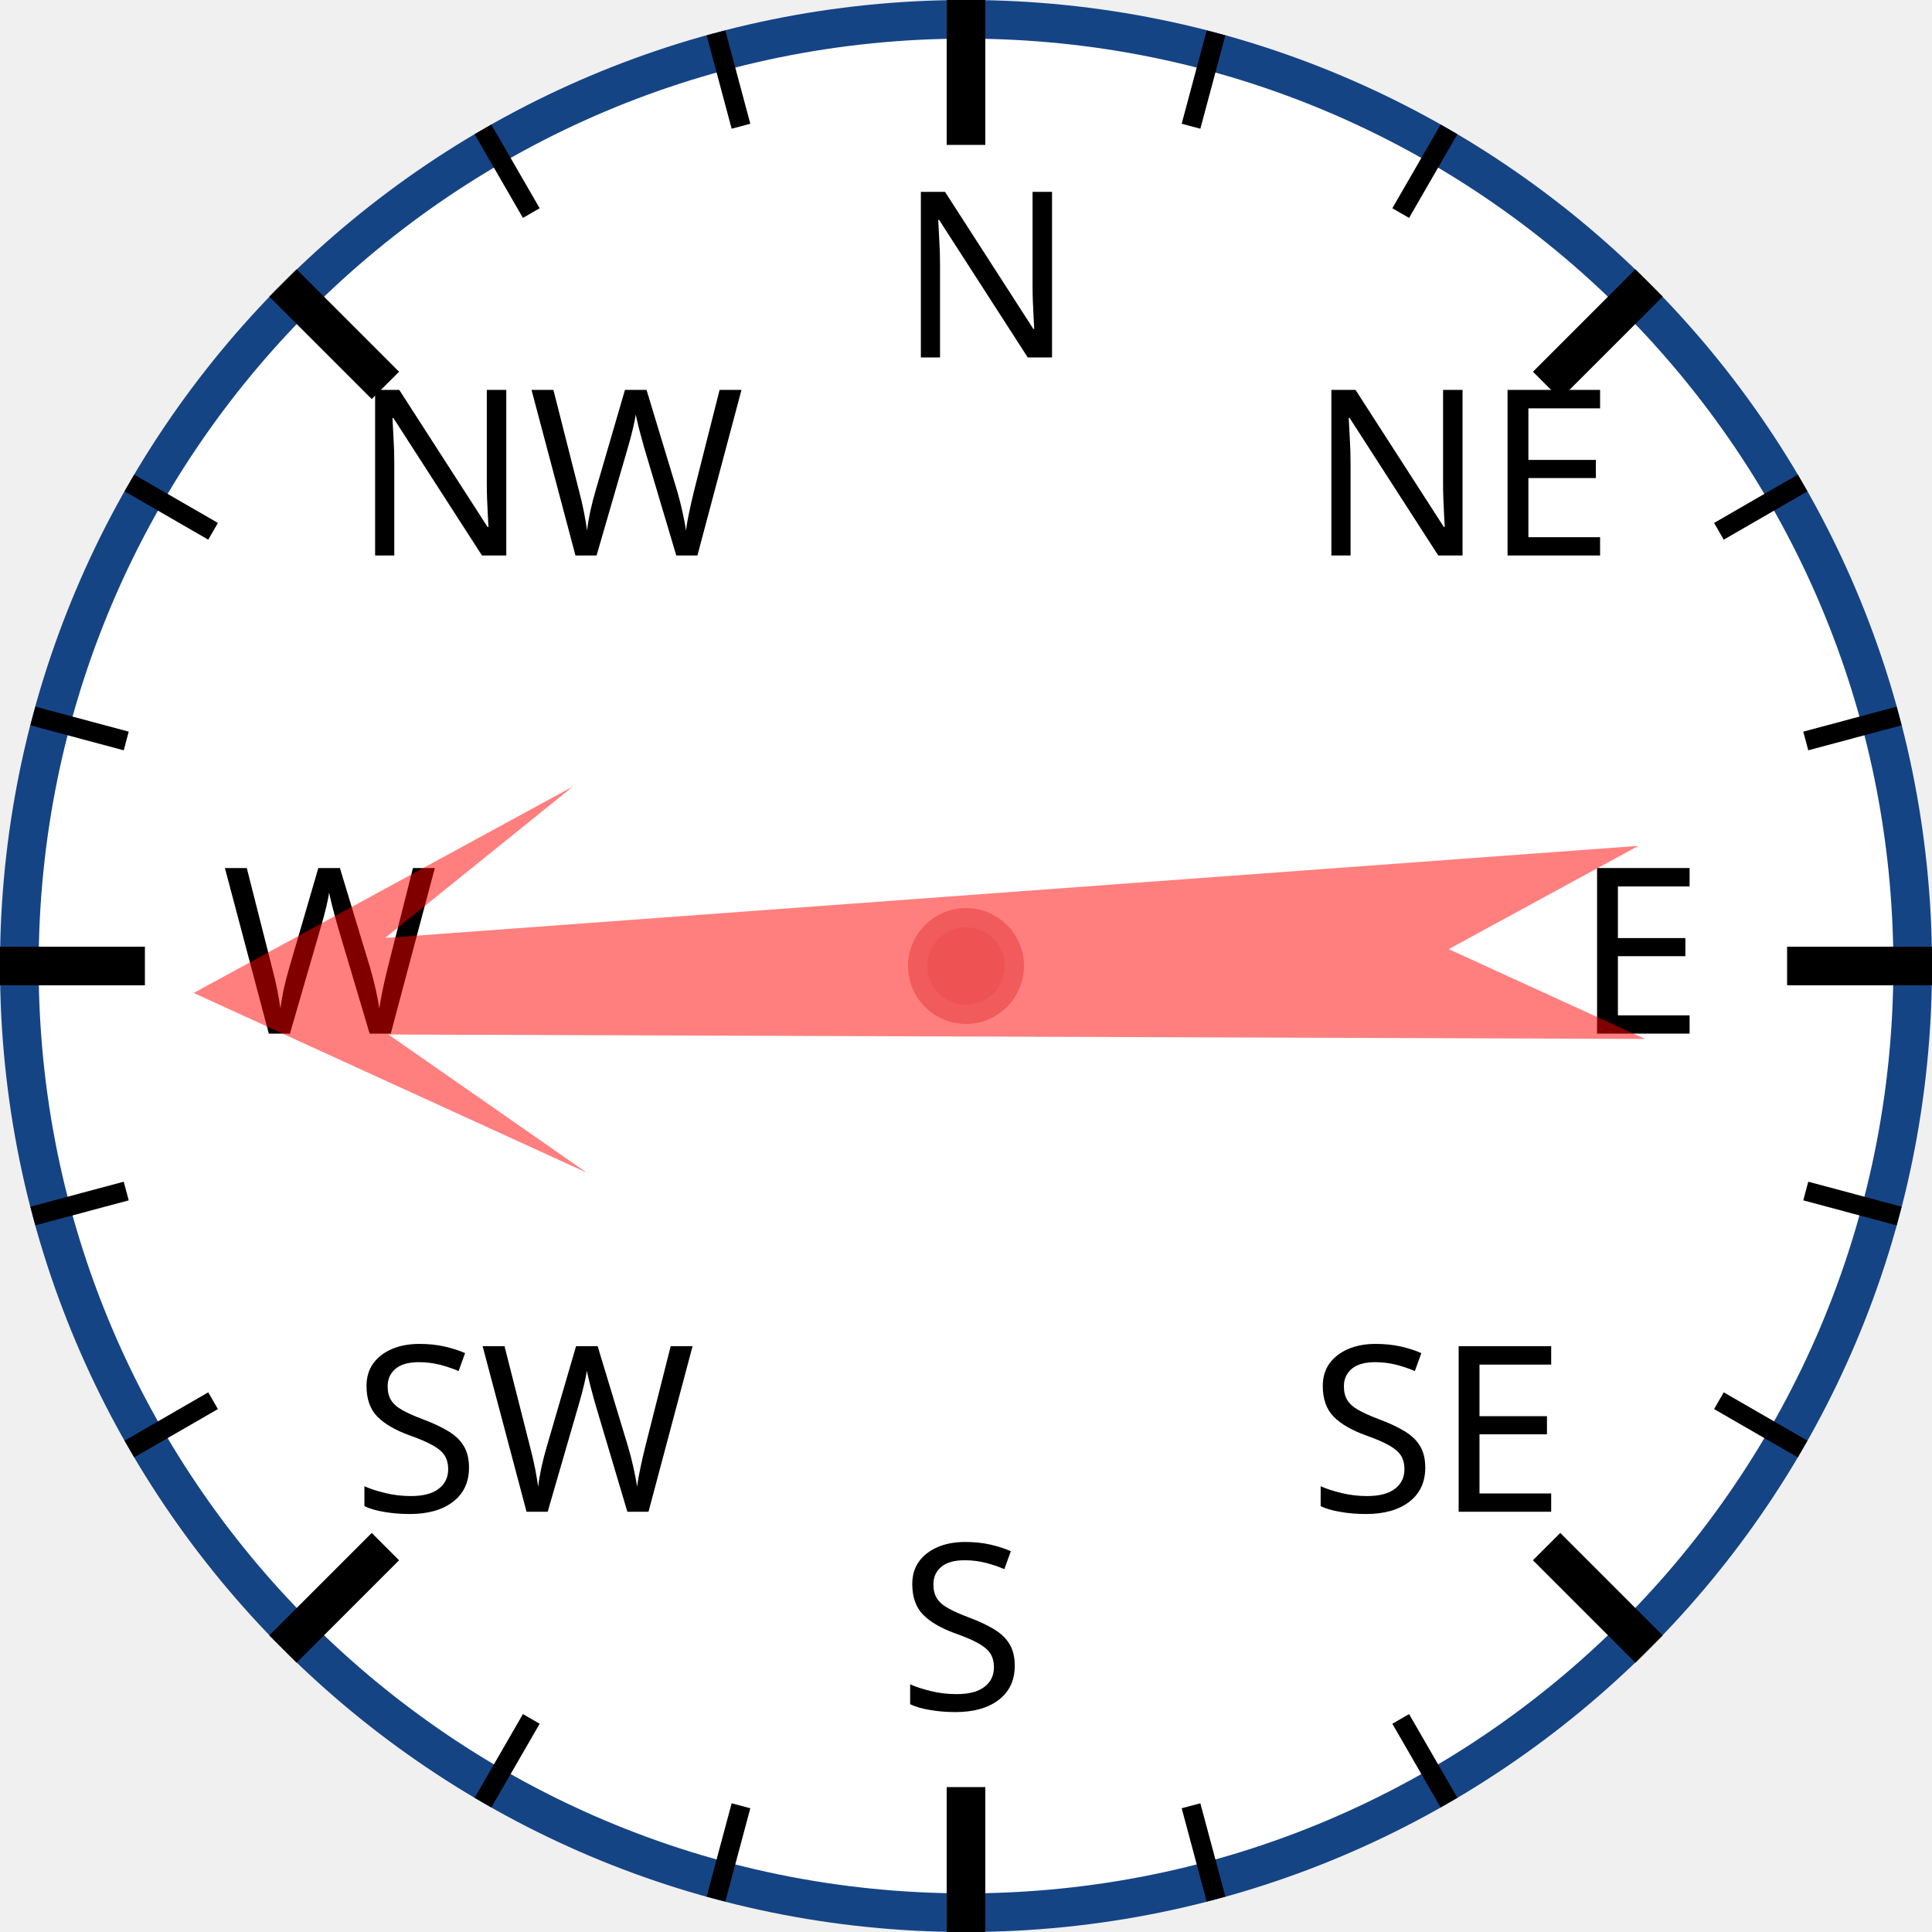
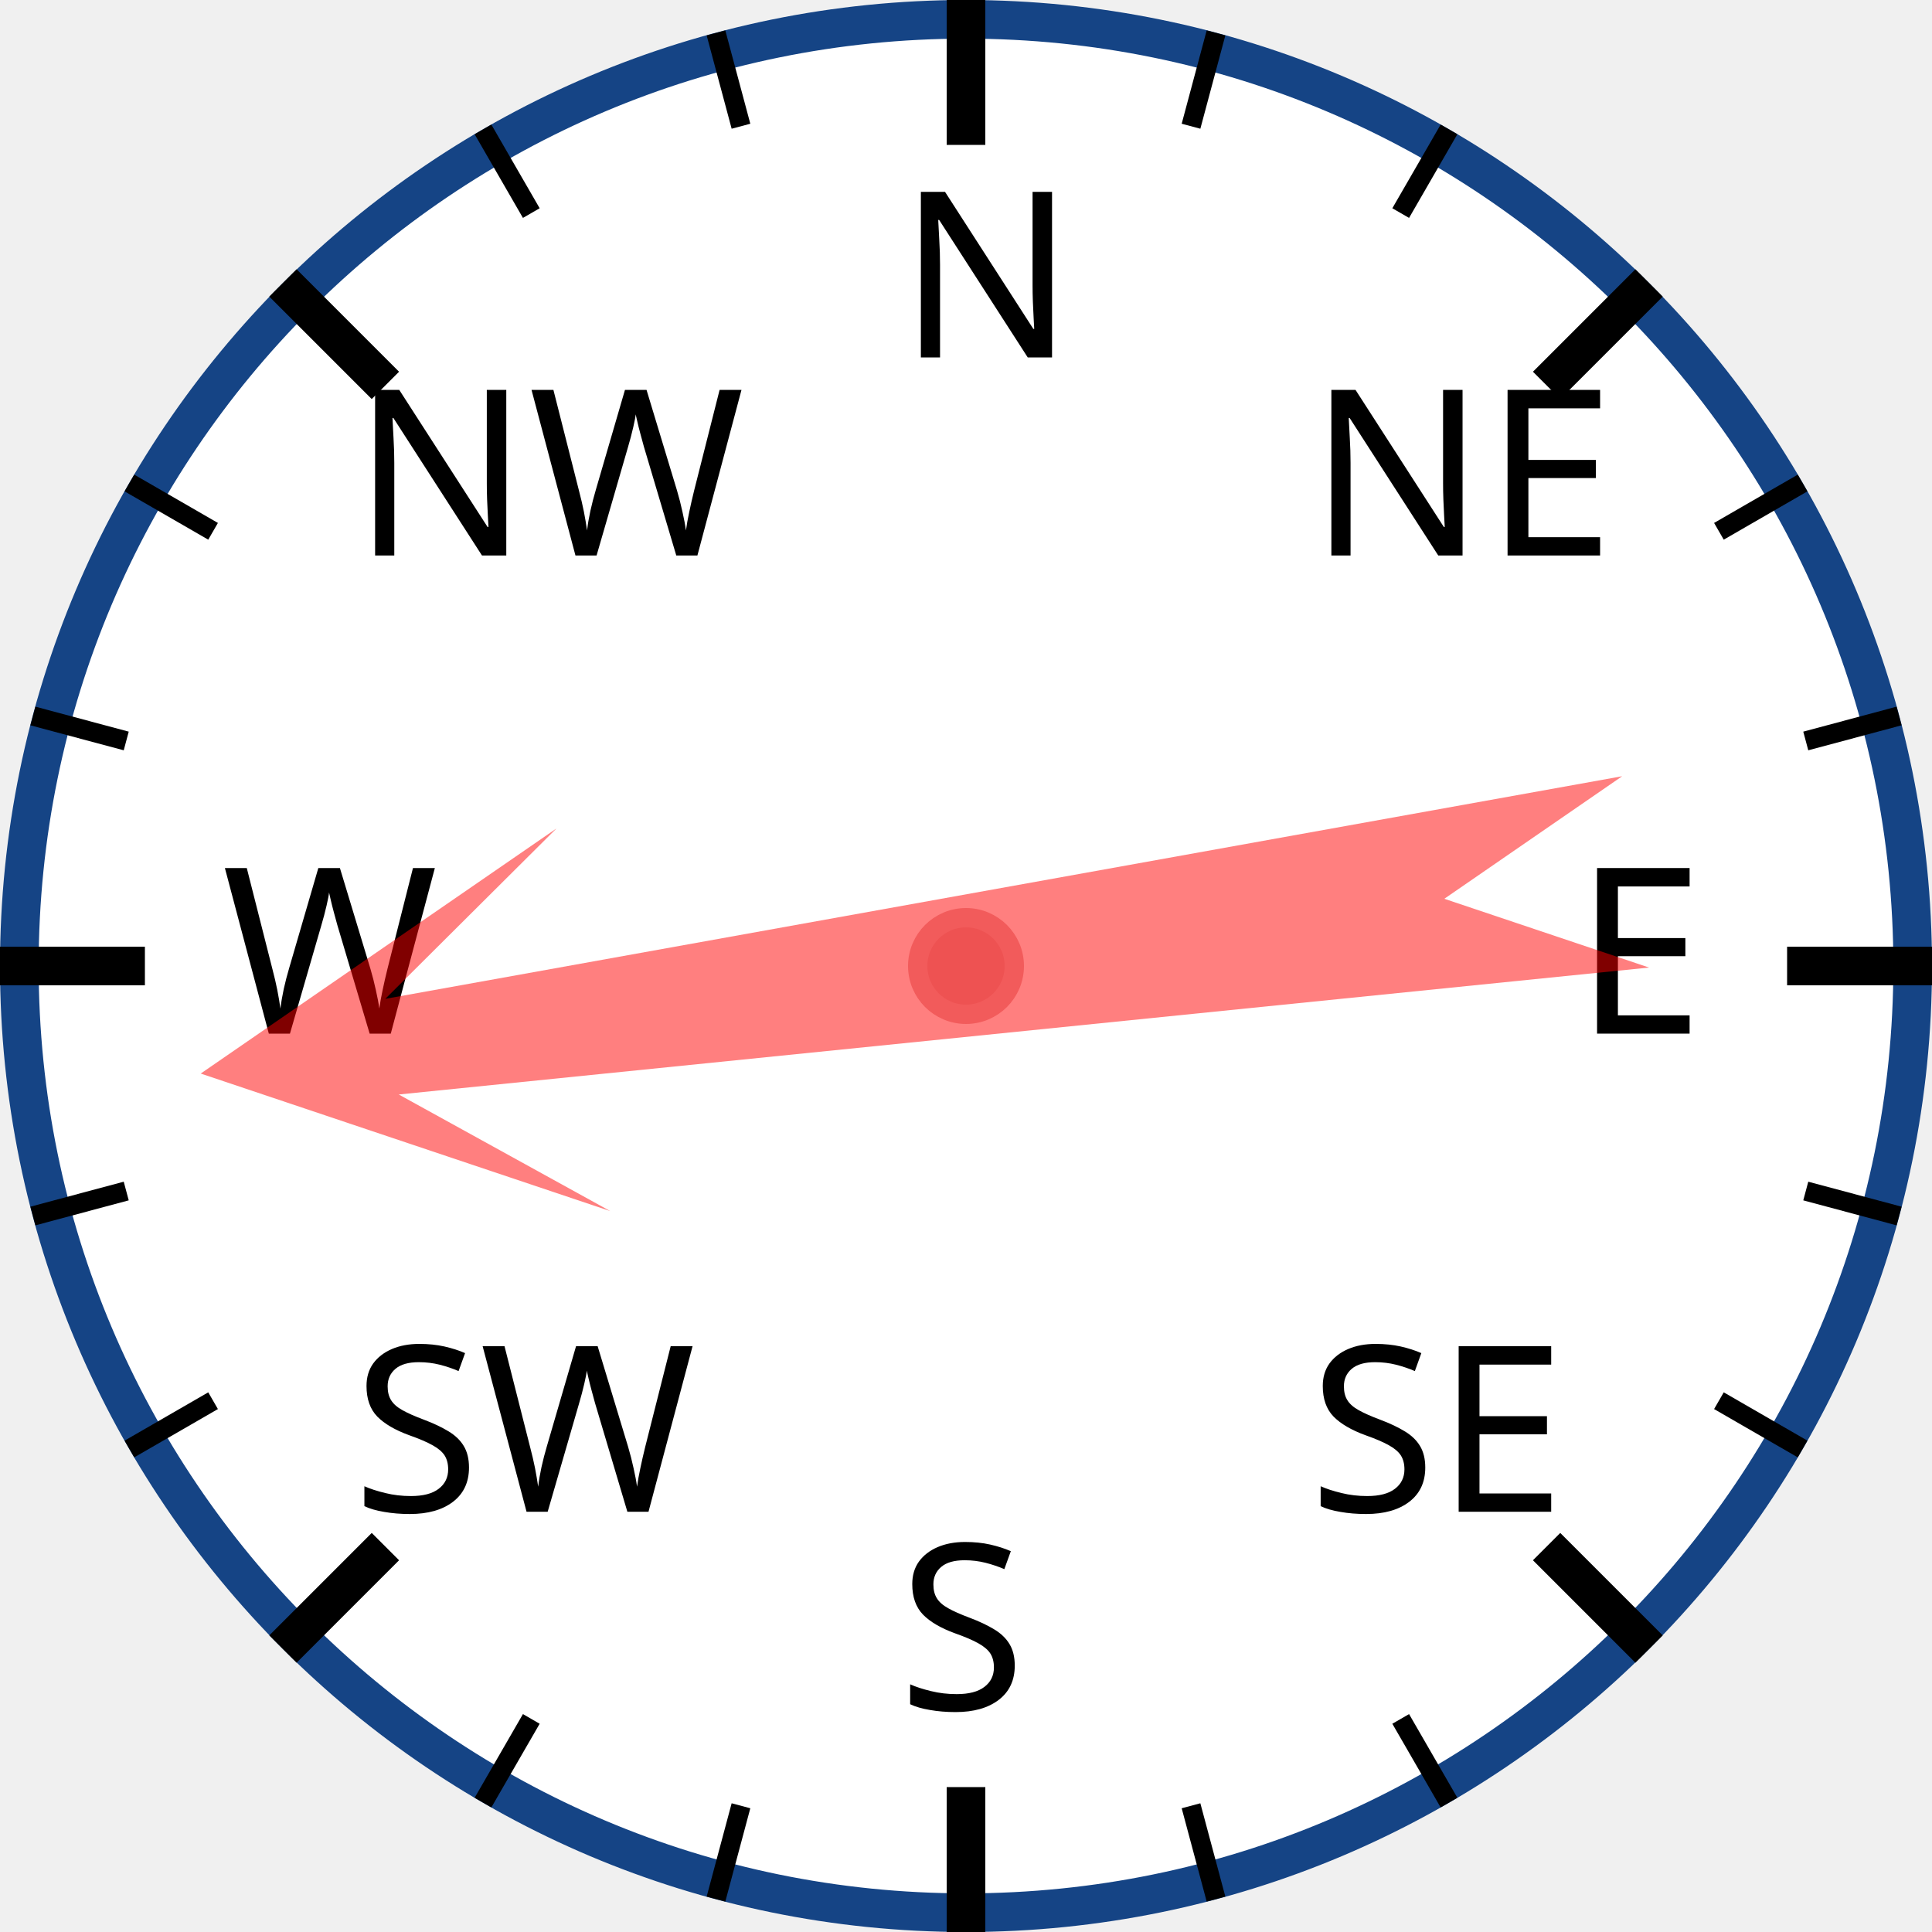
<svg xmlns="http://www.w3.org/2000/svg" width="120px" height="120px" viewBox="0 0 200 200">
  <circle cx="100" cy="100" r="98" style="fill: white; stroke: #154485; stroke-width: 4;" />
  <text x="93.0" y="37.0" style="font-family: sans-serif; font-size: 18pt;">N</text>
  <line x1="100.0" y1="0.0" x2="100.0" y2="15.0" style="stroke: black; stroke-width: 4;" />
  <line x1="74.118" y1="3.407" x2="76.706" y2="13.067" style="stroke: black; stroke-width: 2;" />
  <line x1="50" y1="13.397" x2="55" y2="22.058" style="stroke: black; stroke-width: 2;" />
  <text x="36.503" y="57.503" style="font-family: sans-serif; font-size: 18pt;">NW</text>
  <line x1="29.289" y1="29.289" x2="39.896" y2="39.896" style="stroke: black; stroke-width: 4;" />
  <line x1="13.397" y1="50" x2="22.058" y2="55" style="stroke: black; stroke-width: 2;" />
  <line x1="3.407" y1="74.118" x2="13.067" y2="76.706" style="stroke: black; stroke-width: 2;" />
  <text x="23.0" y="107.0" style="font-family: sans-serif; font-size: 18pt;">W</text>
  <line x1="0.0" y1="100.0" x2="15.0" y2="100.0" style="stroke: black; stroke-width: 4;" />
  <line x1="3.407" y1="125.882" x2="13.067" y2="123.294" style="stroke: black; stroke-width: 2;" />
  <line x1="13.397" y1="150" x2="22.058" y2="145" style="stroke: black; stroke-width: 2;" />
  <text x="36.503" y="156.497" style="font-family: sans-serif; font-size: 18pt;">SW</text>
  <line x1="29.289" y1="170.711" x2="39.896" y2="160.104" style="stroke: black; stroke-width: 4;" />
  <line x1="50" y1="186.603" x2="55" y2="177.942" style="stroke: black; stroke-width: 2;" />
  <line x1="74.118" y1="196.593" x2="76.706" y2="186.933" style="stroke: black; stroke-width: 2;" />
  <text x="93" y="177.0" style="font-family: sans-serif; font-size: 18pt;">S</text>
  <line x1="100" y1="200.0" x2="100" y2="185.0" style="stroke: black; stroke-width: 4;" />
  <line x1="125.882" y1="196.593" x2="123.294" y2="186.933" style="stroke: black; stroke-width: 2;" />
  <line x1="150.0" y1="186.603" x2="145.0" y2="177.942" style="stroke: black; stroke-width: 2;" />
  <text x="135.497" y="156.497" style="font-family: sans-serif; font-size: 18pt;">SE</text>
  <line x1="170.711" y1="170.711" x2="160.104" y2="160.104" style="stroke: black; stroke-width: 4;" />
  <line x1="186.603" y1="150" x2="177.942" y2="145" style="stroke: black; stroke-width: 2;" />
  <line x1="196.593" y1="125.882" x2="186.933" y2="123.294" style="stroke: black; stroke-width: 2;" />
  <text x="163.0" y="107" style="font-family: sans-serif; font-size: 18pt;">E</text>
  <line x1="200.0" y1="100" x2="185.0" y2="100" style="stroke: black; stroke-width: 4;" />
  <line x1="196.593" y1="74.118" x2="186.933" y2="76.706" style="stroke: black; stroke-width: 2;" />
  <line x1="186.603" y1="50" x2="177.942" y2="55" style="stroke: black; stroke-width: 2;" />
  <text x="135.497" y="57.503" style="font-family: sans-serif; font-size: 18pt;">NE</text>
  <line x1="170.711" y1="29.289" x2="160.104" y2="39.896" style="stroke: black; stroke-width: 4;" />
  <line x1="150" y1="13.397" x2="145" y2="22.058" style="stroke: black; stroke-width: 2;" />
  <line x1="125.882" y1="3.407" x2="123.294" y2="13.067" style="stroke: black; stroke-width: 2;" />
-   <polygon points="100 20 120 60 105 40 110 170 100 150 90 170 95 40 80 60" style="fill: red; fill-opacity: 0.5;" transform="rotate(268,100,100)" />
+   <polygon points="100 20 120 60 105 40 110 170 100 150 90 170 95 40 80 60" style="fill: red; fill-opacity: 0.5;" transform="rotate(262,100,100)" />
  <circle cx="100" cy="100" r="5" style="fill: #EE5252; stroke: #F25B5B; stroke-width: 2;" />
</svg>
